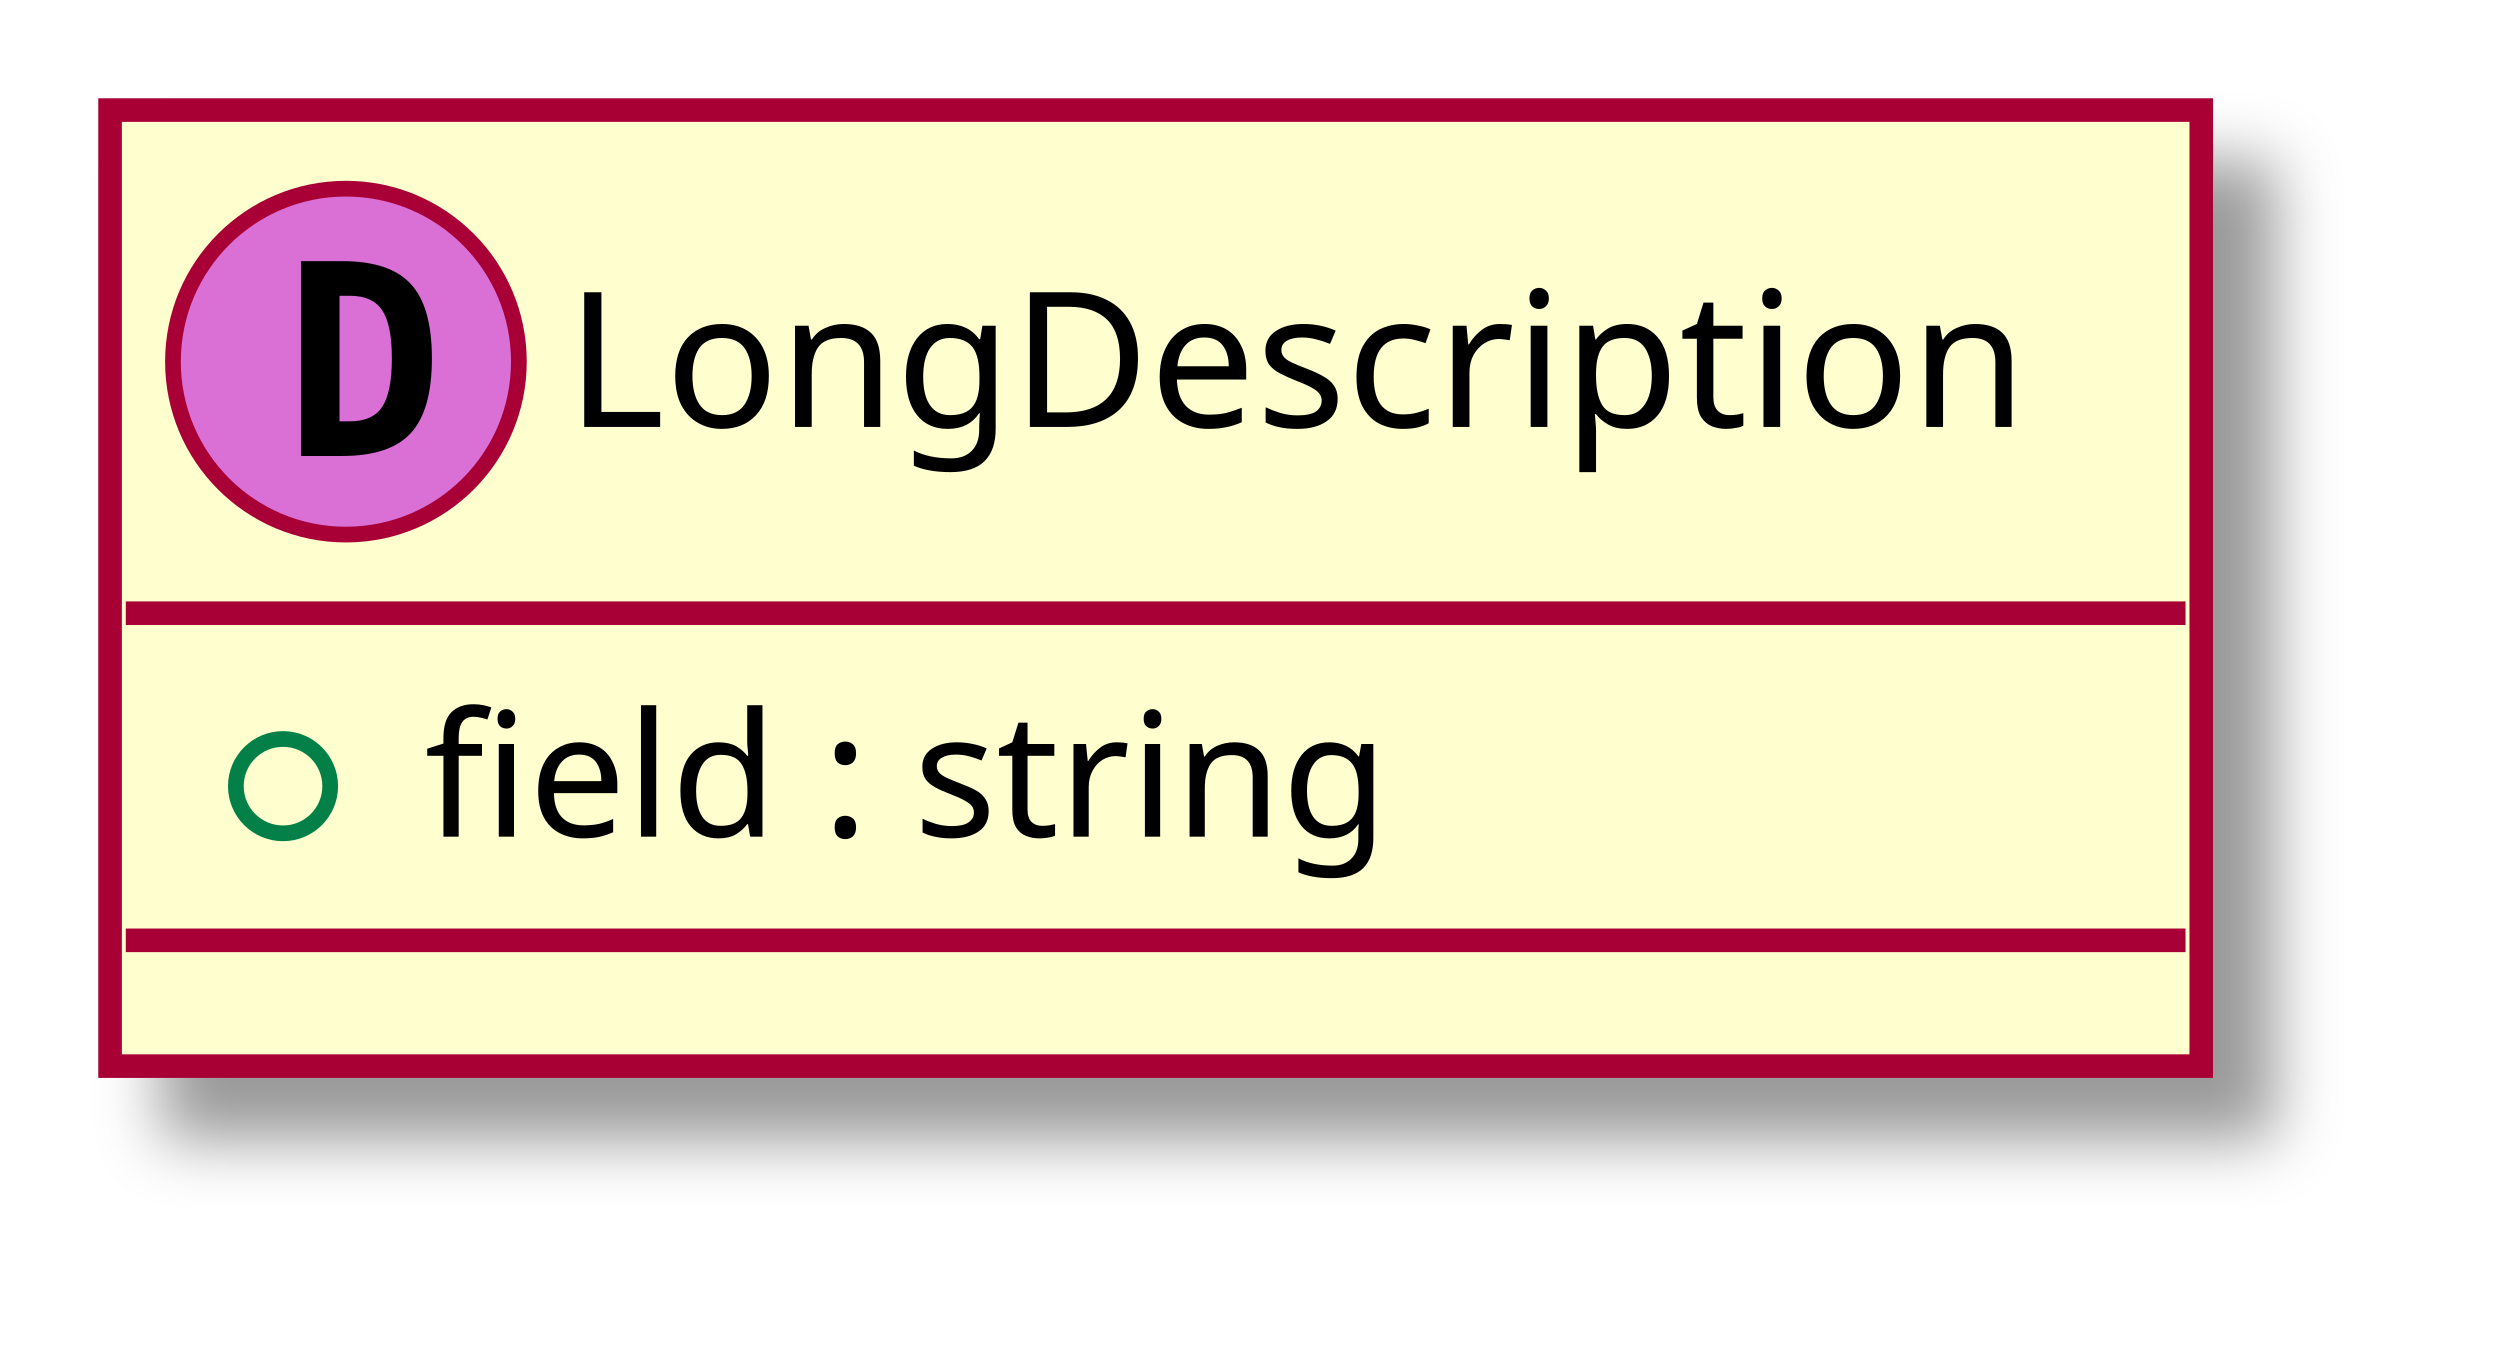
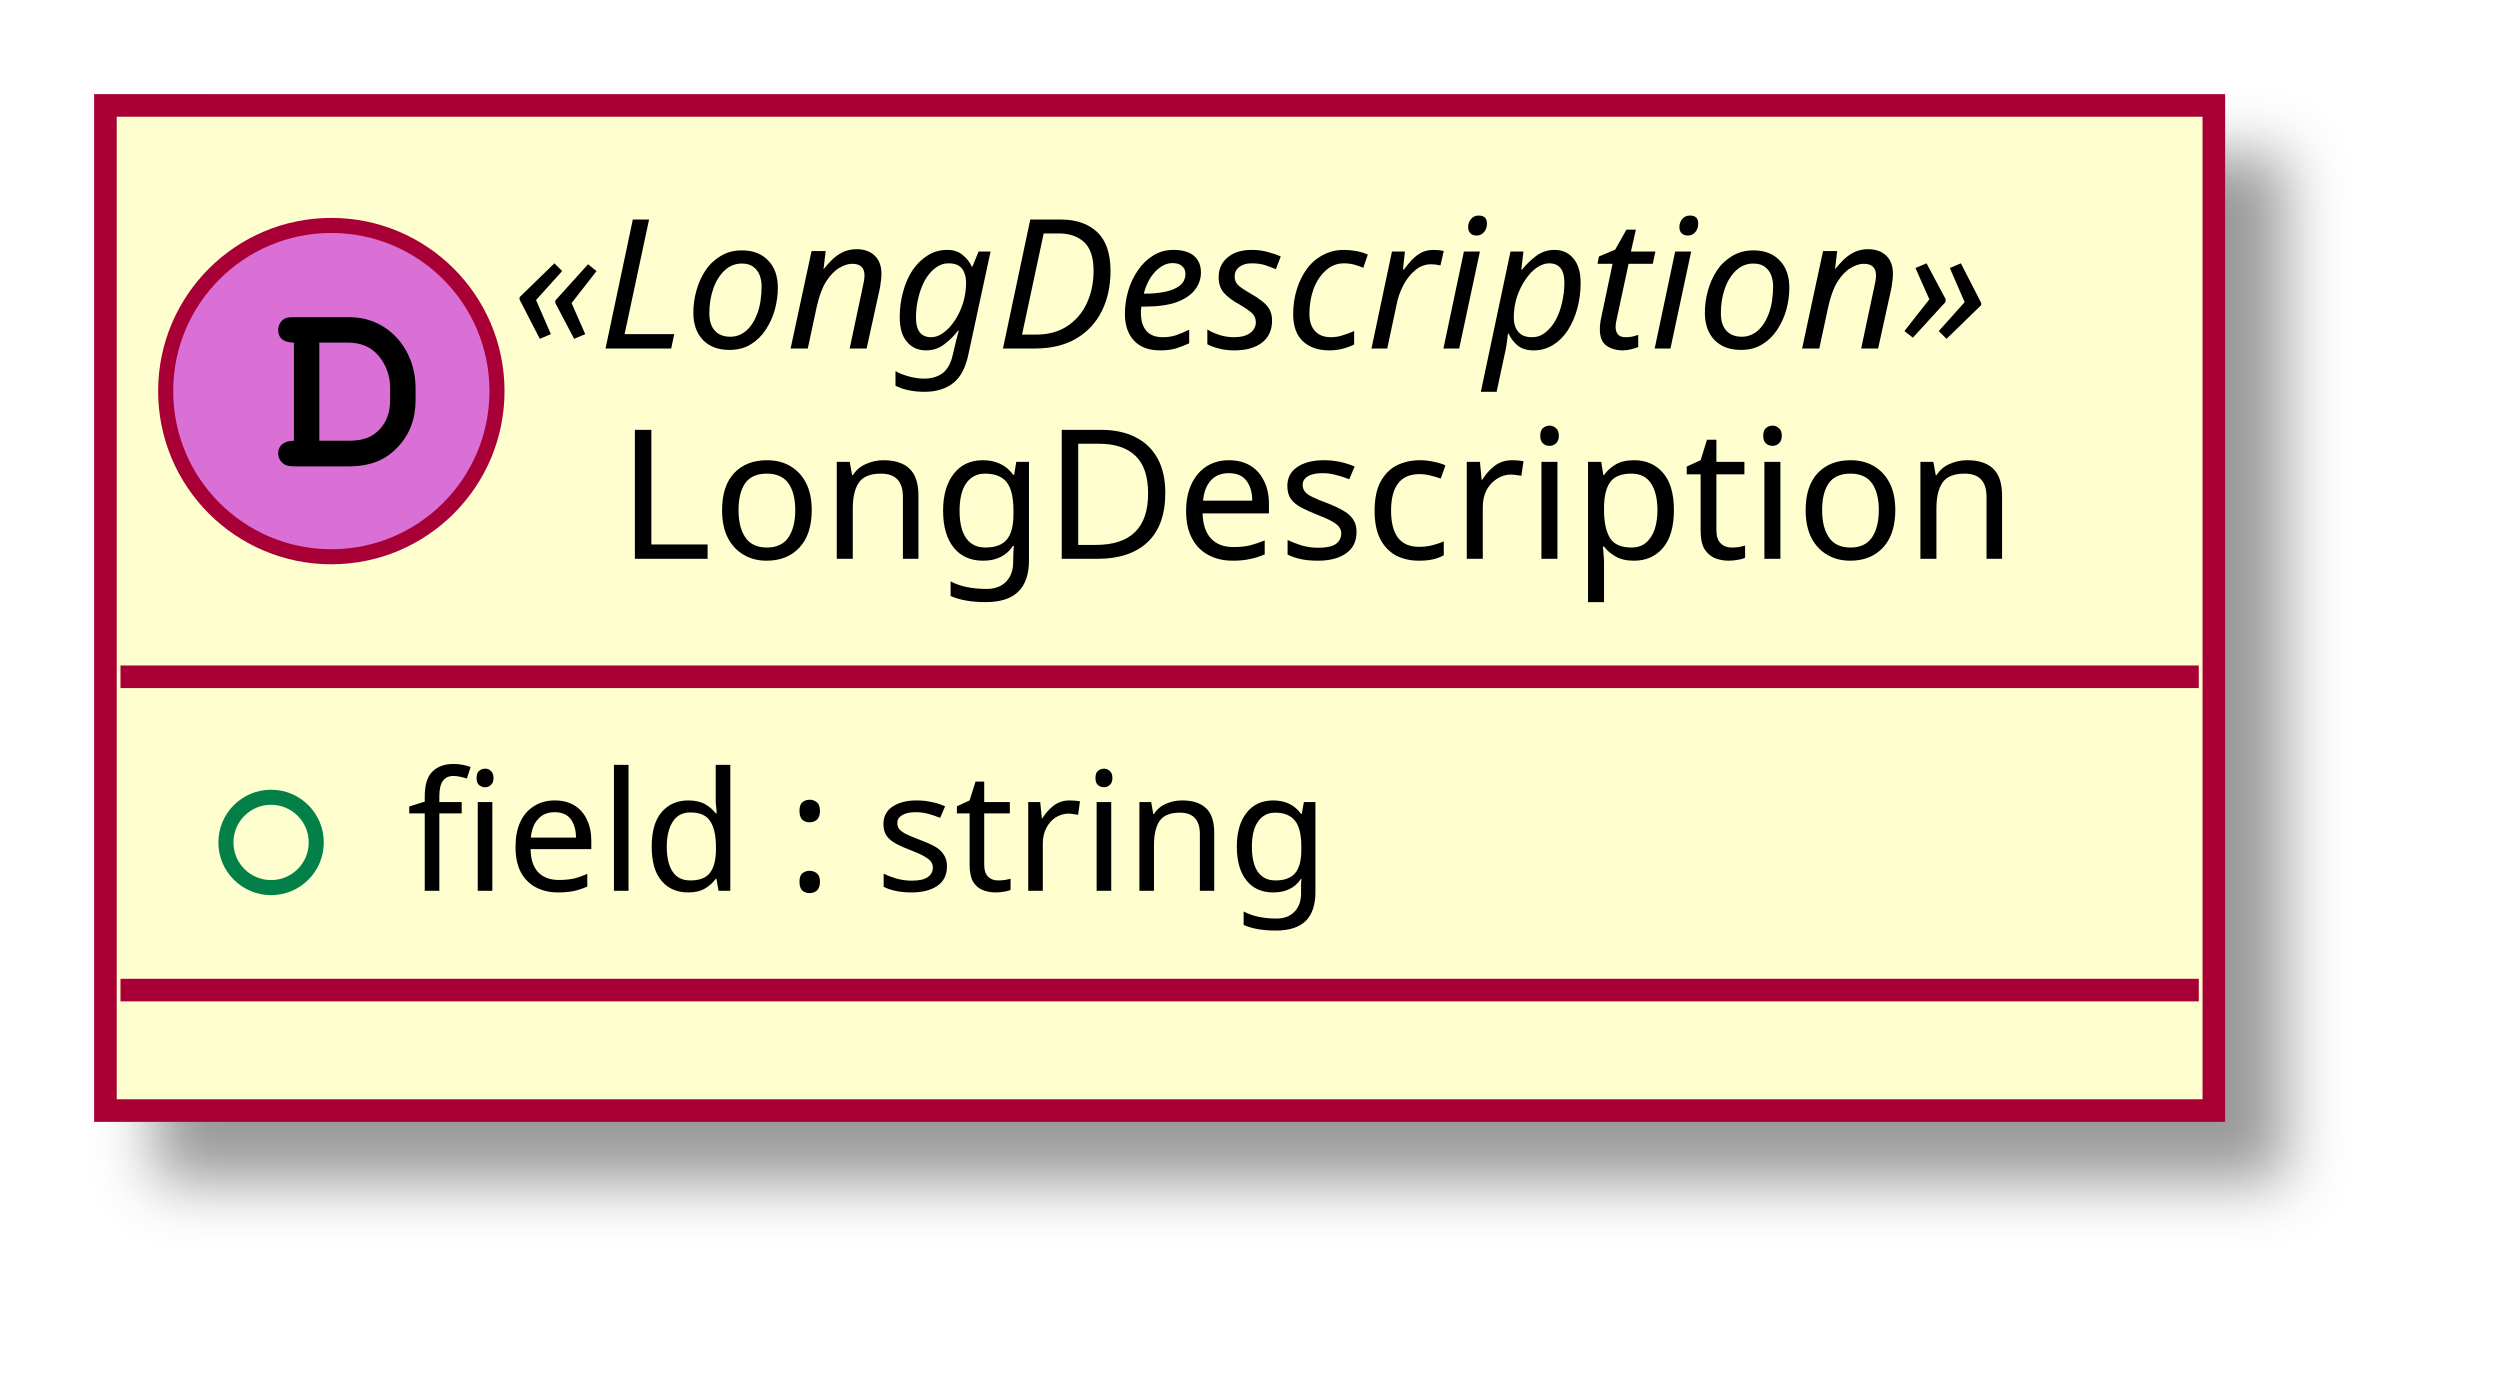
- <svg xmlns="http://www.w3.org/2000/svg" contentScriptType="application/ecmascript" contentStyleType="text/css" height="86px" preserveAspectRatio="none" style="width:159px;height:86px;" version="1.1" viewBox="0 0 159 86" width="159px" zoomAndPan="magnify">
+ <svg xmlns="http://www.w3.org/2000/svg" contentScriptType="application/ecmascript" contentStyleType="text/css" height="92px" preserveAspectRatio="none" style="width:166px;height:92px;" version="1.1" viewBox="0 0 166 92" width="166px" zoomAndPan="magnify">
  <defs>
-     <filter height="300%" id="f1s3gu25e7ajd" width="300%" x="-1" y="-1">
+     <filter height="300%" id="f1528tx0xeab2f" width="300%" x="-1" y="-1">
      <feGaussianBlur result="blurOut" stdDeviation="2.0" />
      <feColorMatrix in="blurOut" result="blurOut2" type="matrix" values="0 0 0 0 0 0 0 0 0 0 0 0 0 0 0 0 0 0 .4 0" />
      <feOffset dx="4.0" dy="4.0" in="blurOut2" result="blurOut3" />
      <feBlend in="SourceGraphic" in2="blurOut3" mode="normal" />
    </filter>
  </defs>
  <g>
-     <rect fill="#FEFECE" filter="url(#f1s3gu25e7ajd)" height="60.805" id="_0" style="stroke: #A80036; stroke-width: 1.5;" width="133" x="7" y="7" />
-     <ellipse cx="22" cy="23" fill="#DA70D6" rx="11" ry="11" style="stroke: #A80036; stroke-width: 1.0;" />
-     <path d="M21.594,18.812 L21.594,26.797 L22.25,26.797 Q23.688,26.797 24.297,25.891 Q24.922,24.969 24.922,22.797 Q24.922,20.625 24.297,19.719 Q23.688,18.812 22.25,18.812 L21.594,18.812 Z M19.141,16.609 L21.766,16.609 Q24.797,16.609 26.125,18.062 Q27.469,19.5 27.469,22.797 Q27.469,26.094 26.125,27.547 Q24.797,29 21.766,29 L19.141,29 L19.141,16.609 Z " />
-     <text fill="#000000" font-family="sans-serif" font-size="12" lengthAdjust="spacingAndGlyphs" textLength="101" x="36" y="27.154">LongDescription</text>
-     <line style="stroke: #A80036; stroke-width: 1.5;" x1="8" x2="139" y1="39" y2="39" />
-     <ellipse cx="18" cy="50" fill="none" rx="3" ry="3" style="stroke: #038048; stroke-width: 1.0;" />
-     <text fill="#000000" font-family="sans-serif" font-size="11" lengthAdjust="spacingAndGlyphs" textLength="69" x="27" y="53.21">field : string</text>
-     <line style="stroke: #A80036; stroke-width: 1.5;" x1="8" x2="139" y1="59.805" y2="59.805" />
+     <rect fill="#FEFECE" filter="url(#f1528tx0xeab2f)" height="66.742" id="_0" style="stroke: #A80036; stroke-width: 1.5;" width="140" x="7" y="7" />
+     <ellipse cx="22" cy="25.969" fill="#DA70D6" rx="11" ry="11" style="stroke: #A80036; stroke-width: 1.0;" />
+     <path d="M19.516,29.266 C18.859,29.266 18.469,29.578 18.469,30.125 C18.469,30.375 18.609,30.641 18.828,30.797 C18.984,30.922 19.203,30.969 19.609,30.969 L23.078,30.969 C24.562,30.969 25.578,30.578 26.406,29.688 C27.188,28.875 27.594,27.828 27.594,26.578 L27.594,25.781 C27.594,23.109 25.703,21.062 23.219,21.062 L19.609,21.062 C19.156,21.062 19.031,21.078 18.875,21.172 C18.625,21.328 18.469,21.625 18.469,21.906 C18.469,22.453 18.844,22.75 19.516,22.75 L19.516,29.266 Z M21.203,29.266 L21.203,22.75 L23.078,22.75 C23.984,22.75 24.625,23.031 25.141,23.625 C25.625,24.203 25.906,24.953 25.906,25.75 L25.906,26.531 C25.906,27.406 25.672,28 25.203,28.516 C24.672,29.062 24.109,29.266 23.094,29.266 L21.203,29.266 Z " />
+     <text fill="#000000" font-family="sans-serif" font-size="12" font-style="italic" lengthAdjust="spacingAndGlyphs" textLength="112" x="34" y="23.139">«LongDescription»</text>
+     <text fill="#000000" font-family="sans-serif" font-size="12" lengthAdjust="spacingAndGlyphs" textLength="98" x="41" y="37.107">LongDescription</text>
+     <line style="stroke: #A80036; stroke-width: 1.5;" x1="8" x2="146" y1="44.938" y2="44.938" />
+     <ellipse cx="18" cy="55.938" fill="none" rx="3" ry="3" style="stroke: #038048; stroke-width: 1.0;" />
+     <text fill="#000000" font-family="sans-serif" font-size="11" lengthAdjust="spacingAndGlyphs" textLength="67" x="27" y="59.148">field : string</text>
+     <line style="stroke: #A80036; stroke-width: 1.5;" x1="8" x2="146" y1="65.742" y2="65.742" />
  </g>
</svg>
